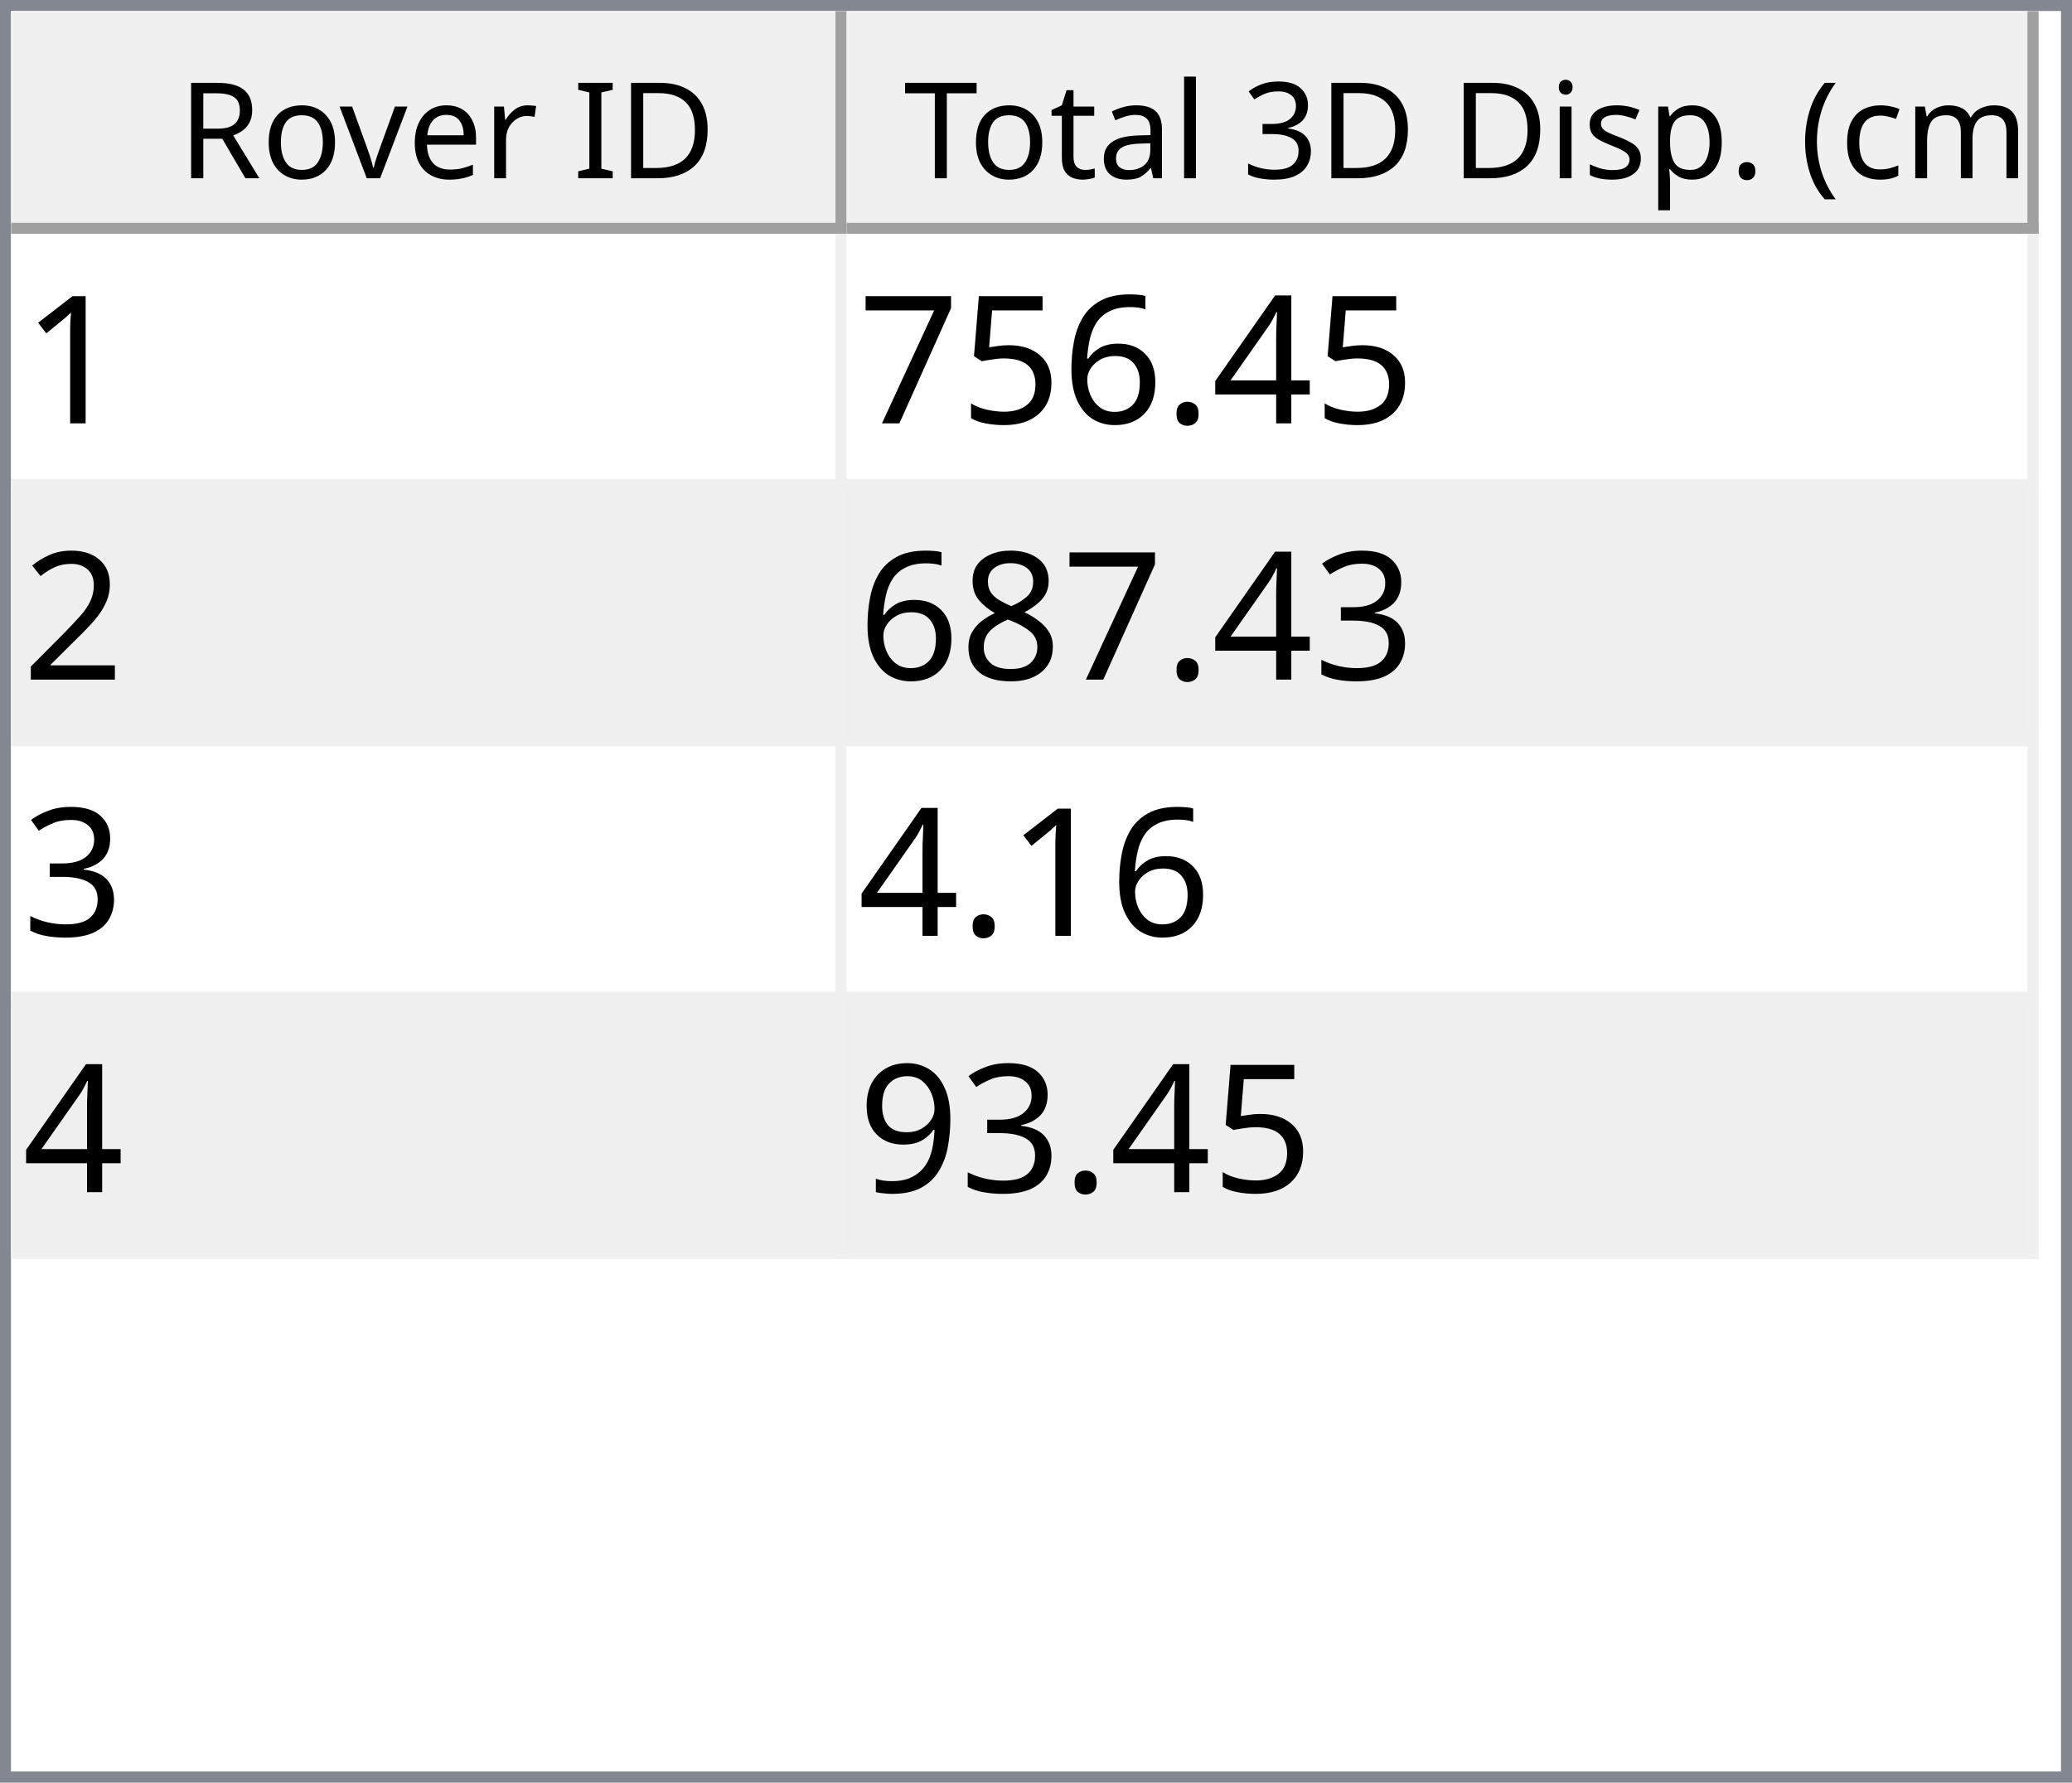
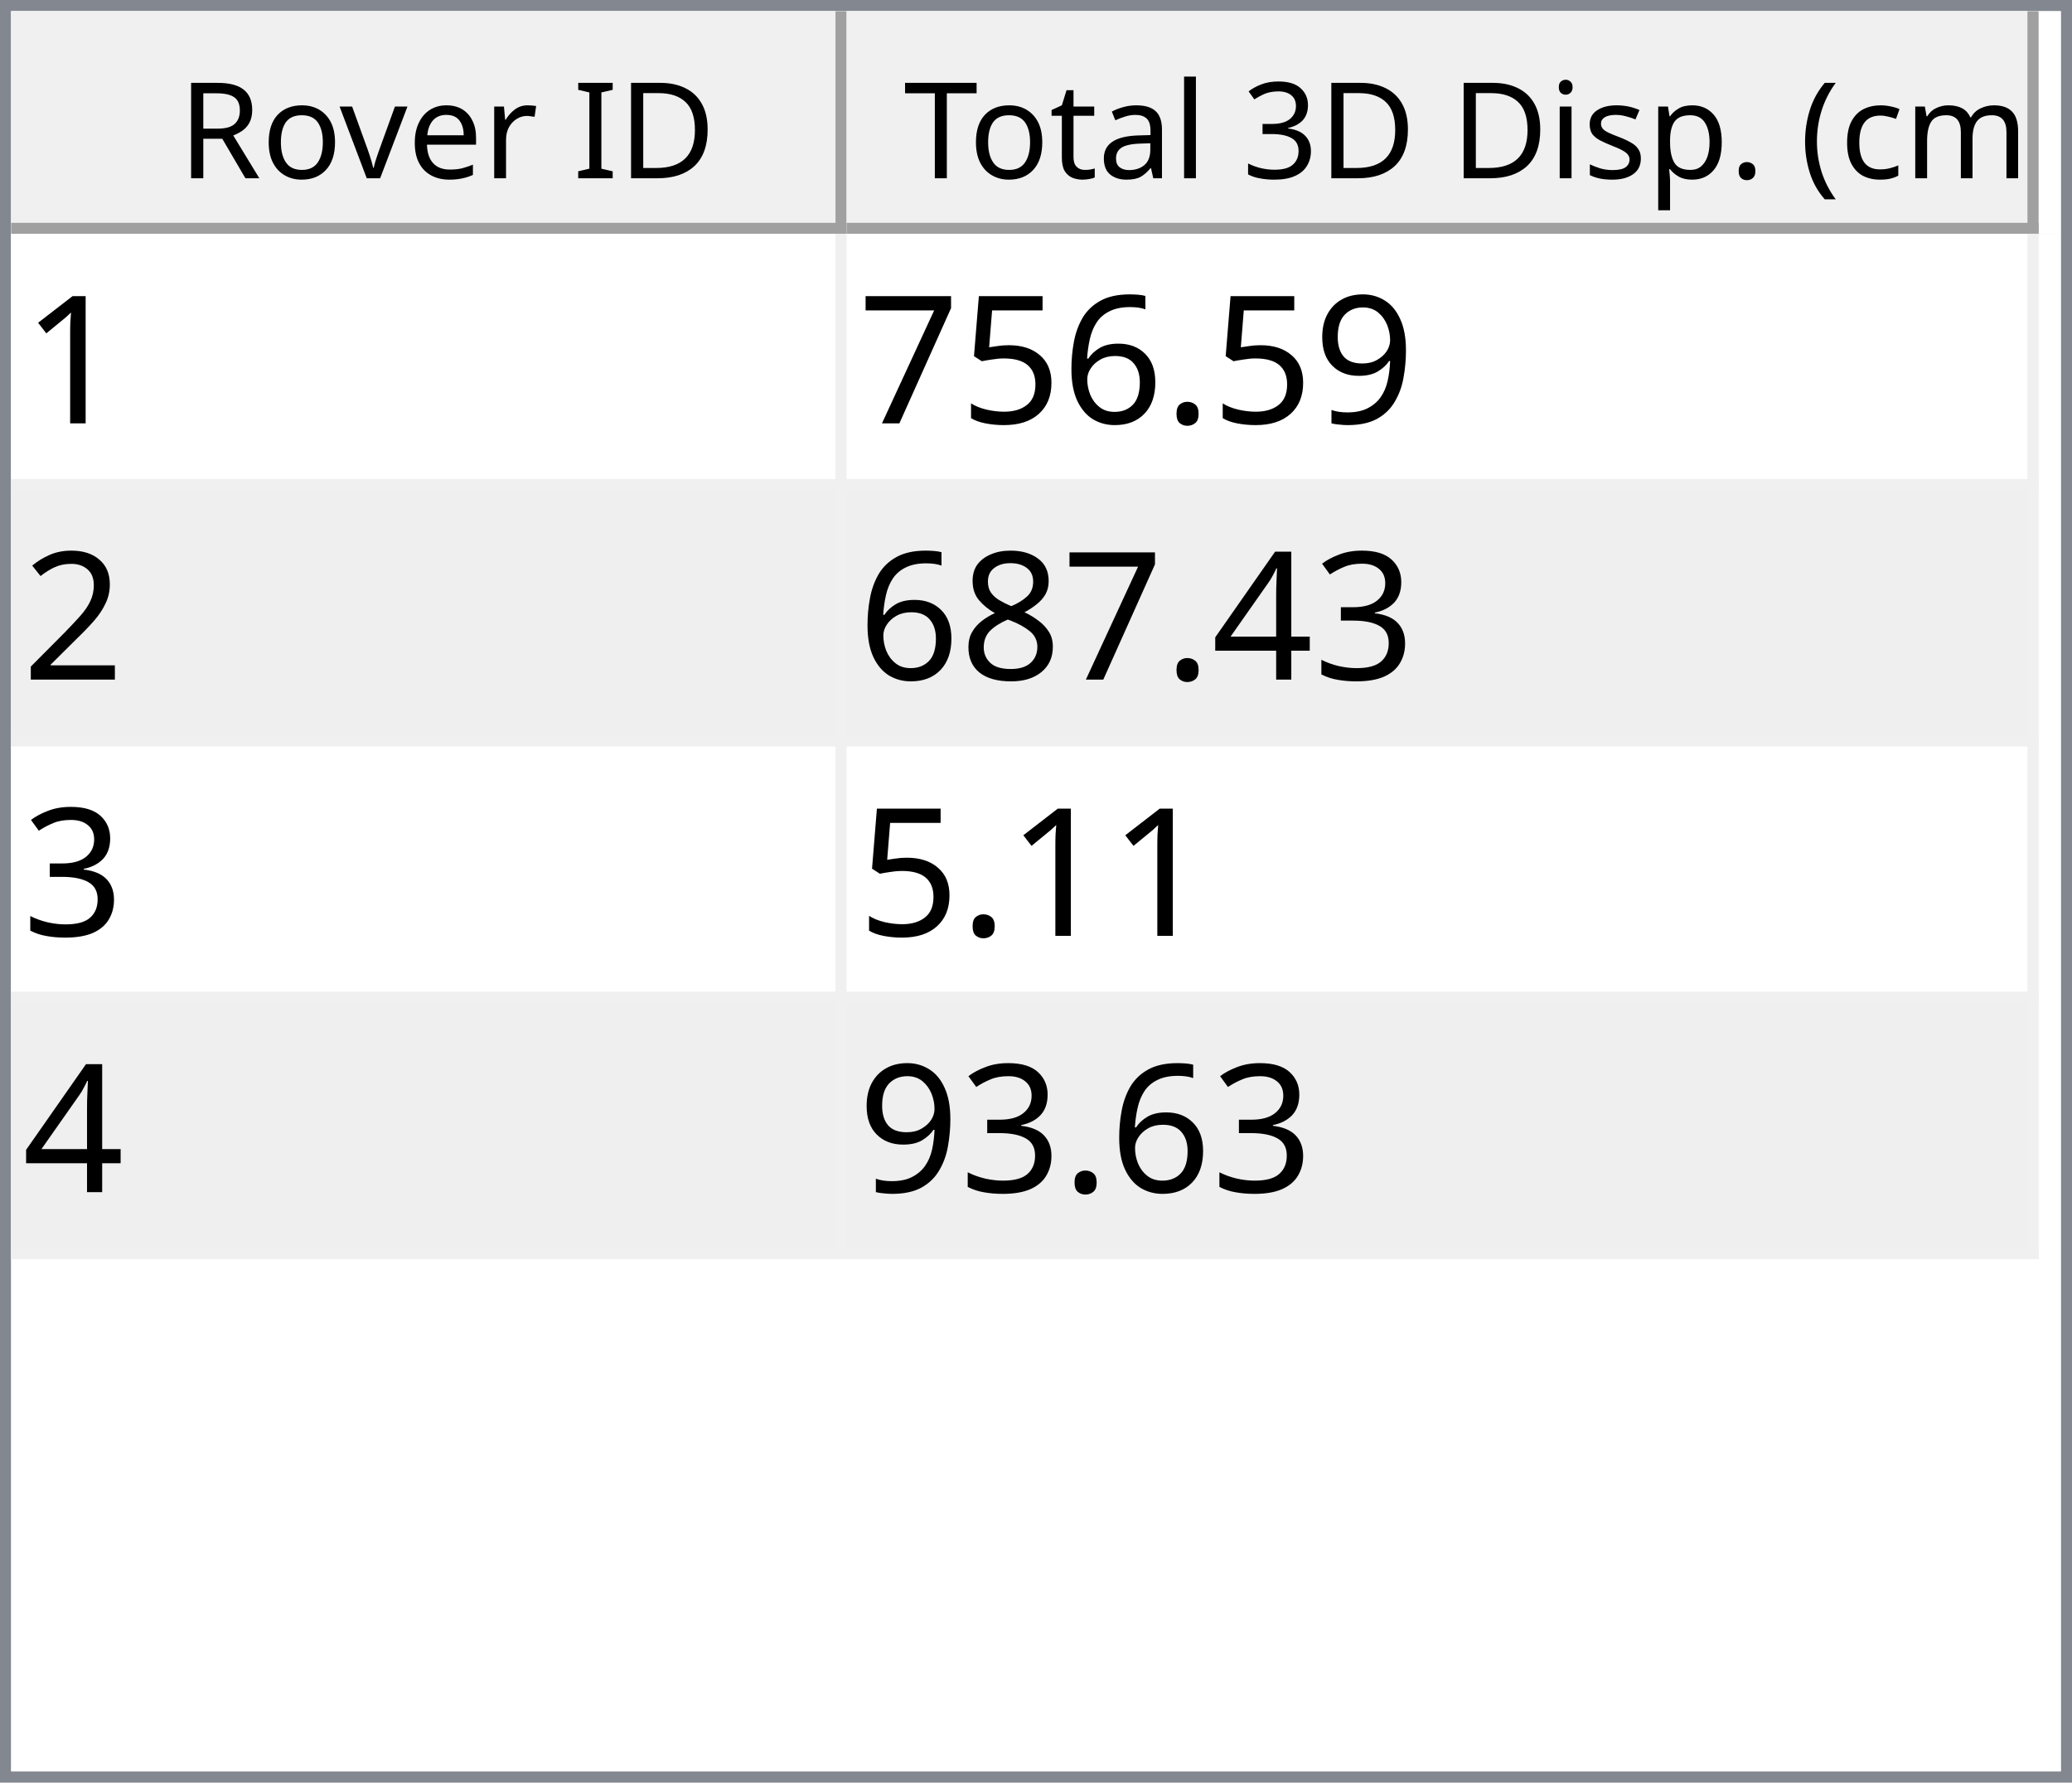
<svg xmlns="http://www.w3.org/2000/svg" style="fill-opacity:1; color-rendering:auto; color-interpolation:auto; text-rendering:auto; stroke:black; stroke-linecap:square; stroke-miterlimit:10; shape-rendering:auto; stroke-opacity:1; fill:black; stroke-dasharray:none; font-weight:normal; stroke-width:1; font-family:'Dialog'; font-style:normal; stroke-linejoin:miter; font-size:12px; stroke-dashoffset:0; image-rendering:auto;" width="186" height="160">
  <defs id="genericDefs" />
  <g>
    <defs id="defs1">
      <clipPath clipPathUnits="userSpaceOnUse" id="clipPath1">
        <path d="M0 0 L186 0 L186 160 L0 160 L0 0 Z" />
      </clipPath>
      <clipPath clipPathUnits="userSpaceOnUse" id="clipPath2">
        <path d="M0 0 L0 160 L186 160 L186 0 Z" />
      </clipPath>
      <clipPath clipPathUnits="userSpaceOnUse" id="clipPath3">
        <path d="M0 0 L0 20 L184 20 L184 0 Z" />
      </clipPath>
      <clipPath clipPathUnits="userSpaceOnUse" id="clipPath4">
        <path d="M0 0 L0 20 L75 20 L75 0 Z" />
      </clipPath>
      <clipPath clipPathUnits="userSpaceOnUse" id="clipPath5">
        <path d="M1 1 L1 19 L74 19 L74 1 Z" />
      </clipPath>
      <clipPath clipPathUnits="userSpaceOnUse" id="clipPath6">
        <path d="M0 0 L0 18 L73 18 L73 0 Z" />
      </clipPath>
      <clipPath clipPathUnits="userSpaceOnUse" id="clipPath7">
        <path d="M-0.5 -0.5 L-0.5 19.5 L74.5 19.5 L74.5 -0.5 Z" />
      </clipPath>
      <clipPath clipPathUnits="userSpaceOnUse" id="clipPath8">
        <path d="M0 0 L0 20 L107 20 L107 0 Z" />
      </clipPath>
      <clipPath clipPathUnits="userSpaceOnUse" id="clipPath9">
        <path d="M1 1 L1 19 L106 19 L106 1 Z" />
      </clipPath>
      <clipPath clipPathUnits="userSpaceOnUse" id="clipPath10">
        <path d="M0 0 L0 18 L105 18 L105 0 Z" />
      </clipPath>
      <clipPath clipPathUnits="userSpaceOnUse" id="clipPath11">
        <path d="M-0.5 -0.5 L-0.5 19.5 L106.5 19.5 L106.5 -0.5 Z" />
      </clipPath>
      <clipPath clipPathUnits="userSpaceOnUse" id="clipPath12">
        <path d="M0 0 L0 138 L184 138 L184 0 Z" />
      </clipPath>
      <clipPath clipPathUnits="userSpaceOnUse" id="clipPath13">
        <path d="M0 0 L0 92 L182 92 L182 0 Z" />
      </clipPath>
      <clipPath clipPathUnits="userSpaceOnUse" id="clipPath14">
        <path d="M-0.5 -0.5 L-0.5 91.5 L181.5 91.5 L181.5 -0.5 Z" />
      </clipPath>
      <clipPath clipPathUnits="userSpaceOnUse" id="clipPath15">
        <path d="M0 0 L0 22 L74 22 L74 0 Z" />
      </clipPath>
      <clipPath clipPathUnits="userSpaceOnUse" id="clipPath16">
        <path d="M0 0 L0 22 L106 22 L106 0 Z" />
      </clipPath>
      <font horiz-adv-x="64.551" id="font1">
        <font-face ascent="107.91" descent="25.098" units-per-em="100" style="font-style:normal; font-family:Segoe UI; font-weight:normal;" />
        <missing-glyph horiz-adv-x="64.551" d="M8.109 0 L8.109 68.266 L56.453 68.266 L56.453 0 L8.109 0 ZM15.328 7.234 L49.219 7.234 L49.219 61.031 L15.328 61.031 L15.328 7.234 Z" />
        <glyph unicode="D" horiz-adv-x="70.117" d="M9.188 0 L9.188 70.016 L28.516 70.016 Q65.531 70.016 65.531 35.891 Q65.531 19.672 55.25 9.836 Q44.969 0 27.734 0 L9.188 0 ZM17.391 62.594 L17.391 7.422 L27.828 7.422 Q41.609 7.422 49.273 14.797 Q56.938 22.172 56.938 35.688 Q56.938 62.594 28.328 62.594 L17.391 62.594 Z" />
        <glyph unicode="I" horiz-adv-x="26.611" d="M17.391 0 L9.188 0 L9.188 70.016 L17.391 70.016 L17.391 0 Z" />
        <glyph unicode=" " horiz-adv-x="27.393" d="" />
        <glyph unicode="r" horiz-adv-x="34.766" d="M34.188 41.891 Q32.078 43.5 28.125 43.5 Q23 43.5 19.555 38.672 Q16.109 33.844 16.109 25.484 L16.109 0 L8.109 0 L8.109 50 L16.109 50 L16.109 39.703 L16.312 39.703 Q18.016 44.969 21.531 47.922 Q25.047 50.875 29.391 50.875 Q32.516 50.875 34.188 50.203 L34.188 41.891 Z" />
        <glyph unicode="e" horiz-adv-x="52.295" d="M48.297 23 L12.984 23 Q13.188 14.656 17.484 10.109 Q21.781 5.562 29.297 5.562 Q37.75 5.562 44.828 11.141 L44.828 3.609 Q38.234 -1.172 27.391 -1.172 Q16.797 -1.172 10.742 5.641 Q4.688 12.453 4.688 24.812 Q4.688 36.469 11.305 43.82 Q17.922 51.172 27.734 51.172 Q37.547 51.172 42.922 44.828 Q48.297 38.484 48.297 27.203 L48.297 23 ZM40.094 29.781 Q40.047 36.719 36.75 40.578 Q33.453 44.438 27.594 44.438 Q21.922 44.438 17.969 40.383 Q14.016 36.328 13.094 29.781 L40.094 29.781 Z" />
        <glyph unicode="v" horiz-adv-x="47.9" d="M47.406 50 L27.484 0 L19.625 0 L0.688 50 L9.469 50 L22.172 13.672 Q23.578 9.672 23.922 6.688 L24.125 6.688 Q24.609 10.453 25.688 13.484 L38.969 50 L47.406 50 Z" />
        <glyph unicode="o" horiz-adv-x="58.594" d="M29 -1.172 Q17.922 -1.172 11.305 5.836 Q4.688 12.844 4.688 24.422 Q4.688 37.016 11.57 44.094 Q18.453 51.172 30.172 51.172 Q41.359 51.172 47.633 44.289 Q53.906 37.406 53.906 25.203 Q53.906 13.234 47.141 6.031 Q40.375 -1.172 29 -1.172 ZM29.594 44.438 Q21.875 44.438 17.383 39.188 Q12.891 33.938 12.891 24.703 Q12.891 15.828 17.43 10.695 Q21.969 5.562 29.594 5.562 Q37.359 5.562 41.531 10.594 Q45.703 15.625 45.703 24.906 Q45.703 34.281 41.531 39.359 Q37.359 44.438 29.594 44.438 Z" />
        <glyph unicode="R" horiz-adv-x="59.814" d="M59.375 0 L49.609 0 L37.891 19.625 Q36.281 22.359 34.766 24.289 Q33.25 26.219 31.664 27.438 Q30.078 28.656 28.25 29.219 Q26.422 29.781 24.125 29.781 L17.391 29.781 L17.391 0 L9.188 0 L9.188 70.016 L30.078 70.016 Q34.672 70.016 38.555 68.867 Q42.438 67.719 45.289 65.375 Q48.141 63.031 49.758 59.547 Q51.375 56.062 51.375 51.375 Q51.375 47.703 50.273 44.656 Q49.172 41.609 47.148 39.211 Q45.125 36.812 42.266 35.133 Q39.406 33.453 35.844 32.516 L35.844 32.328 Q37.594 31.547 38.891 30.547 Q40.188 29.547 41.359 28.18 Q42.531 26.812 43.68 25.078 Q44.828 23.344 46.234 21.047 L59.375 0 ZM17.391 62.594 L17.391 37.203 L28.516 37.203 Q31.594 37.203 34.203 38.133 Q36.812 39.062 38.719 40.797 Q40.625 42.531 41.703 45.047 Q42.781 47.562 42.781 50.688 Q42.781 56.297 39.141 59.445 Q35.5 62.594 28.609 62.594 L17.391 62.594 Z" />
        <glyph unicode=")" horiz-adv-x="30.176" d="M8.297 -15.922 L1.172 -15.922 Q16.406 2.344 16.406 26.812 Q16.406 51.469 1.078 70.016 L8.297 70.016 Q23.531 52.156 23.531 26.703 Q23.531 1.375 8.297 -15.922 Z" />
        <glyph unicode="m" horiz-adv-x="86.133" d="M79.109 0 L71.094 0 L71.094 28.719 Q71.094 37.016 68.531 40.727 Q65.969 44.438 59.906 44.438 Q54.781 44.438 51.195 39.75 Q47.609 35.062 47.609 28.516 L47.609 0 L39.594 0 L39.594 29.688 Q39.594 44.438 28.219 44.438 Q22.953 44.438 19.531 40.016 Q16.109 35.594 16.109 28.516 L16.109 0 L8.109 0 L8.109 50 L16.109 50 L16.109 42.094 L16.312 42.094 Q21.625 51.172 31.844 51.172 Q36.969 51.172 40.773 48.312 Q44.578 45.453 46 40.828 Q51.562 51.172 62.594 51.172 Q79.109 51.172 79.109 30.812 L79.109 0 Z" />
        <glyph unicode="c" horiz-adv-x="46.191" d="M42.188 2.297 Q36.422 -1.172 28.516 -1.172 Q17.828 -1.172 11.258 5.789 Q4.688 12.75 4.688 23.828 Q4.688 36.188 11.766 43.68 Q18.844 51.172 30.672 51.172 Q37.25 51.172 42.281 48.734 L42.281 40.531 Q36.719 44.438 30.375 44.438 Q22.703 44.438 17.797 38.945 Q12.891 33.453 12.891 24.516 Q12.891 15.719 17.508 10.641 Q22.125 5.562 29.891 5.562 Q36.422 5.562 42.188 9.906 L42.188 2.297 Z" />
        <glyph unicode="(" horiz-adv-x="30.176" d="M29.109 -15.922 L21.969 -15.922 Q6.844 1.375 6.844 26.703 Q6.844 52.156 21.969 70.016 L29.203 70.016 Q13.875 51.469 13.875 26.812 Q13.875 2.344 29.109 -15.922 Z" />
        <glyph unicode="." horiz-adv-x="21.68" d="M10.891 -1.078 Q8.641 -1.078 7.055 0.539 Q5.469 2.156 5.469 4.391 Q5.469 6.641 7.055 8.273 Q8.641 9.906 10.891 9.906 Q13.188 9.906 14.797 8.273 Q16.406 6.641 16.406 4.391 Q16.406 2.156 14.797 0.539 Q13.188 -1.078 10.891 -1.078 Z" />
        <glyph unicode="p" horiz-adv-x="58.789" d="M16.312 7.234 L16.109 7.234 L16.109 -23 L8.109 -23 L8.109 50 L16.109 50 L16.109 41.219 L16.312 41.219 Q22.219 51.172 33.594 51.172 Q43.266 51.172 48.688 44.461 Q54.109 37.75 54.109 26.469 Q54.109 13.922 48 6.375 Q41.891 -1.172 31.297 -1.172 Q21.578 -1.172 16.312 7.234 ZM16.109 27.391 L16.109 20.406 Q16.109 14.203 20.141 9.883 Q24.172 5.562 30.375 5.562 Q37.641 5.562 41.773 11.133 Q45.906 16.703 45.906 26.609 Q45.906 34.969 42.047 39.703 Q38.188 44.438 31.594 44.438 Q24.609 44.438 20.359 39.578 Q16.109 34.719 16.109 27.391 Z" />
        <glyph unicode="s" horiz-adv-x="42.432" d="M5.078 1.812 L5.078 10.406 Q11.625 5.562 19.484 5.562 Q30.031 5.562 30.031 12.594 Q30.031 14.594 29.125 15.992 Q28.219 17.391 26.68 18.461 Q25.141 19.531 23.07 20.383 Q21 21.234 18.609 22.172 Q15.281 23.484 12.766 24.828 Q10.25 26.172 8.57 27.859 Q6.891 29.547 6.031 31.695 Q5.172 33.844 5.172 36.719 Q5.172 40.234 6.789 42.945 Q8.406 45.656 11.086 47.484 Q13.766 49.312 17.211 50.242 Q20.656 51.172 24.312 51.172 Q30.812 51.172 35.938 48.922 L35.938 40.828 Q30.422 44.438 23.25 44.438 Q21 44.438 19.195 43.922 Q17.391 43.406 16.094 42.477 Q14.797 41.547 14.086 40.258 Q13.375 38.969 13.375 37.406 Q13.375 35.453 14.086 34.133 Q14.797 32.812 16.164 31.789 Q17.531 30.766 19.484 29.938 Q21.438 29.109 23.922 28.125 Q27.25 26.859 29.883 25.516 Q32.516 24.172 34.375 22.484 Q36.234 20.797 37.234 18.602 Q38.234 16.406 38.234 13.375 Q38.234 9.672 36.602 6.938 Q34.969 4.203 32.234 2.398 Q29.5 0.594 25.93 -0.289 Q22.359 -1.172 18.453 -1.172 Q10.75 -1.172 5.078 1.812 Z" />
        <glyph unicode="i" horiz-adv-x="24.219" d="M12.203 62.703 Q10.062 62.703 8.547 64.164 Q7.031 65.625 7.031 67.875 Q7.031 70.125 8.547 71.609 Q10.062 73.094 12.203 73.094 Q14.406 73.094 15.945 71.609 Q17.484 70.125 17.484 67.875 Q17.484 65.719 15.945 64.211 Q14.406 62.703 12.203 62.703 ZM16.109 0 L8.109 0 L8.109 50 L16.109 50 L16.109 0 Z" />
        <glyph unicode="3" horiz-adv-x="53.906" d="M46.531 19.828 Q46.531 15.094 44.75 11.211 Q42.969 7.328 39.719 4.57 Q36.469 1.812 31.93 0.297 Q27.391 -1.219 21.922 -1.219 Q11.922 -1.219 6 2.594 L6 11.188 Q13.094 5.609 22.219 5.609 Q25.875 5.609 28.828 6.539 Q31.781 7.469 33.906 9.227 Q36.031 10.984 37.18 13.477 Q38.328 15.969 38.328 19.094 Q38.328 32.812 18.797 32.812 L12.984 32.812 L12.984 39.594 L18.5 39.594 Q35.797 39.594 35.797 52.484 Q35.797 64.406 22.609 64.406 Q15.188 64.406 8.688 59.422 L8.688 67.188 Q15.375 71.188 24.609 71.188 Q29 71.188 32.57 69.969 Q36.141 68.75 38.68 66.555 Q41.219 64.359 42.609 61.281 Q44 58.203 44 54.5 Q44 40.672 30.031 36.719 L30.031 36.531 Q33.594 36.141 36.625 34.797 Q39.656 33.453 41.852 31.305 Q44.047 29.156 45.289 26.25 Q46.531 23.344 46.531 19.828 Z" />
        <glyph unicode="l" horiz-adv-x="24.219" d="M16.109 0 L8.109 0 L8.109 74.031 L16.109 74.031 L16.109 0 Z" />
        <glyph unicode="a" horiz-adv-x="50.879" d="M43.891 0 L35.891 0 L35.891 7.812 L35.688 7.812 Q30.469 -1.172 20.312 -1.172 Q12.844 -1.172 8.617 2.781 Q4.391 6.734 4.391 13.281 Q4.391 27.297 20.906 29.594 L35.891 31.688 Q35.891 44.438 25.594 44.438 Q16.547 44.438 9.281 38.281 L9.281 46.484 Q16.656 51.172 26.266 51.172 Q43.891 51.172 43.891 32.516 L43.891 0 ZM35.891 25.297 L23.828 23.641 Q18.266 22.859 15.43 20.875 Q12.594 18.891 12.594 13.875 Q12.594 10.203 15.211 7.883 Q17.828 5.562 22.172 5.562 Q28.125 5.562 32.008 9.742 Q35.891 13.922 35.891 20.312 L35.891 25.297 Z" />
        <glyph unicode="t" horiz-adv-x="33.887" d="M31.297 0.484 Q28.469 -1.078 23.828 -1.078 Q10.688 -1.078 10.688 13.578 L10.688 43.172 L2.094 43.172 L2.094 50 L10.688 50 L10.688 62.203 L18.703 64.797 L18.703 50 L31.297 50 L31.297 43.172 L18.703 43.172 L18.703 14.984 Q18.703 9.969 20.414 7.82 Q22.125 5.672 26.078 5.672 Q29.109 5.672 31.297 7.328 L31.297 0.484 Z" />
        <glyph unicode="T" horiz-adv-x="52.393" d="M50.594 62.594 L30.375 62.594 L30.375 0 L22.172 0 L22.172 62.594 L2 62.594 L2 70.016 L50.594 70.016 L50.594 62.594 Z" />
      </font>
      <font horiz-adv-x="75.0" id="font2">
        <font-face ascent="100.537" descent="21.973" units-per-em="100" style="font-style:normal; font-family:sans-serif; font-weight:normal;" />
        <missing-glyph horiz-adv-x="75.0" d="M12.5 0 L12.5 62.5 L62.5 62.5 L62.5 0 L12.5 0 ZM14.062 1.562 L60.938 1.562 L60.938 60.938 L14.062 60.938 L14.062 1.562 Z" />
        <glyph unicode="1" horiz-adv-x="55.615" d="M37.25 0 L28.469 0 L28.469 56 Q25.297 52.984 20.141 49.953 Q14.984 46.922 10.891 45.406 L10.891 53.906 Q18.266 57.375 23.781 62.305 Q29.297 67.234 31.594 71.875 L37.25 71.875 L37.25 0 Z" />
-         <glyph unicode="4" horiz-adv-x="55.615" d="M32.328 0 L32.328 17.141 L1.266 17.141 L1.266 25.203 L33.938 71.578 L41.109 71.578 L41.109 25.203 L50.781 25.203 L50.781 17.141 L41.109 17.141 L41.109 0 L32.328 0 ZM32.328 25.203 L32.328 57.469 L9.906 25.203 L32.328 25.203 Z" />
+         <glyph unicode="9" horiz-adv-x="55.615" d="M5.469 16.547 L13.922 17.328 Q14.984 11.375 18.016 8.688 Q21.047 6 25.781 6 Q29.828 6 32.883 7.859 Q35.938 9.719 37.891 12.82 Q39.844 15.922 41.164 21.195 Q42.484 26.469 42.484 31.938 Q42.484 32.516 42.438 33.688 Q39.797 29.5 35.234 26.883 Q30.672 24.266 25.344 24.266 Q16.453 24.266 10.305 30.711 Q4.156 37.156 4.156 47.703 Q4.156 58.594 10.578 65.234 Q17 71.875 26.656 71.875 Q33.641 71.875 39.43 68.117 Q45.219 64.359 48.219 57.398 Q51.219 50.438 51.219 37.25 Q51.219 23.531 48.242 15.406 Q45.266 7.281 39.383 3.031 Q33.5 -1.219 25.594 -1.219 Q17.188 -1.219 11.867 3.445 Q6.547 8.109 5.469 16.547 ZM41.453 48.141 Q41.453 55.719 37.43 60.156 Q33.406 64.594 27.734 64.594 Q21.875 64.594 17.531 59.812 Q13.188 55.031 13.188 47.406 Q13.188 40.578 17.312 36.305 Q21.438 32.031 27.484 32.031 Q33.594 32.031 37.523 36.305 Q41.453 40.578 41.453 48.141 Z" />
        <glyph unicode="." horiz-adv-x="27.783" d="M9.078 0 L9.078 10.016 L19.094 10.016 L19.094 0 L9.078 0 Z" />
        <glyph unicode="6" horiz-adv-x="55.615" d="M49.75 54.047 L41.016 53.375 Q39.844 58.547 37.703 60.891 Q34.125 64.656 28.906 64.656 Q24.703 64.656 21.531 62.312 Q17.391 59.281 14.992 53.469 Q12.594 47.656 12.5 36.922 Q15.672 41.75 20.266 44.094 Q24.859 46.438 29.891 46.438 Q38.672 46.438 44.852 39.969 Q51.031 33.5 51.031 23.25 Q51.031 16.5 48.125 10.719 Q45.219 4.938 40.141 1.859 Q35.062 -1.219 28.609 -1.219 Q17.625 -1.219 10.695 6.859 Q3.766 14.938 3.766 33.5 Q3.766 54.25 11.422 63.672 Q18.109 71.875 29.438 71.875 Q37.891 71.875 43.289 67.141 Q48.688 62.406 49.75 54.047 ZM13.875 23.188 Q13.875 18.656 15.797 14.508 Q17.719 10.359 21.188 8.18 Q24.656 6 28.469 6 Q34.031 6 38.039 10.492 Q42.047 14.984 42.047 22.703 Q42.047 30.125 38.086 34.398 Q34.125 38.672 28.125 38.672 Q22.172 38.672 18.023 34.398 Q13.875 30.125 13.875 23.188 Z" />
        <glyph unicode="5" horiz-adv-x="55.615" d="M4.156 18.75 L13.375 19.531 Q14.406 12.797 18.141 9.398 Q21.875 6 27.156 6 Q33.5 6 37.891 10.789 Q42.281 15.578 42.281 23.484 Q42.281 31 38.062 35.352 Q33.844 39.703 27 39.703 Q22.75 39.703 19.336 37.773 Q15.922 35.844 13.969 32.766 L5.719 33.844 L12.641 70.609 L48.25 70.609 L48.25 62.203 L19.672 62.203 L15.828 42.969 Q22.266 47.469 29.344 47.469 Q38.719 47.469 45.164 40.969 Q51.609 34.469 51.609 24.266 Q51.609 14.547 45.953 7.469 Q39.062 -1.219 27.156 -1.219 Q17.391 -1.219 11.211 4.25 Q5.031 9.719 4.156 18.75 Z" />
        <glyph unicode="7" horiz-adv-x="55.615" d="M4.734 62.203 L4.734 70.656 L51.078 70.656 L51.078 63.812 Q44.234 56.547 37.523 44.484 Q30.812 32.422 27.156 19.672 Q24.516 10.688 23.781 0 L14.75 0 Q14.891 8.453 18.062 20.414 Q21.234 32.375 27.172 43.484 Q33.109 54.594 39.797 62.203 L4.734 62.203 Z" />
        <glyph unicode="2" horiz-adv-x="55.615" d="M50.344 8.453 L50.344 0 L3.031 0 Q2.938 3.172 4.047 6.109 Q5.859 10.938 9.836 15.625 Q13.812 20.312 21.344 26.469 Q33.016 36.031 37.117 41.625 Q41.219 47.219 41.219 52.203 Q41.219 57.422 37.477 61.008 Q33.734 64.594 27.734 64.594 Q21.391 64.594 17.578 60.789 Q13.766 56.984 13.719 50.25 L4.688 51.172 Q5.609 61.281 11.664 66.578 Q17.719 71.875 27.938 71.875 Q38.234 71.875 44.242 66.164 Q50.25 60.453 50.25 52 Q50.25 47.703 48.492 43.555 Q46.734 39.406 42.656 34.812 Q38.578 30.219 29.109 22.219 Q21.188 15.578 18.945 13.211 Q16.703 10.844 15.234 8.453 L50.344 8.453 Z" />
        <glyph unicode="3" horiz-adv-x="55.615" d="M4.203 18.891 L12.984 20.062 Q14.5 12.594 18.141 9.297 Q21.781 6 27 6 Q33.203 6 37.477 10.297 Q41.75 14.594 41.75 20.953 Q41.75 27 37.797 30.93 Q33.844 34.859 27.734 34.859 Q25.25 34.859 21.531 33.891 L22.516 41.609 Q23.391 41.5 23.922 41.5 Q29.547 41.5 34.039 44.43 Q38.531 47.359 38.531 53.469 Q38.531 58.297 35.258 61.477 Q31.984 64.656 26.812 64.656 Q21.688 64.656 18.266 61.43 Q14.844 58.203 13.875 51.766 L5.078 53.328 Q6.688 62.156 12.398 67.016 Q18.109 71.875 26.609 71.875 Q32.469 71.875 37.398 69.359 Q42.328 66.844 44.945 62.5 Q47.562 58.156 47.562 53.266 Q47.562 48.641 45.07 44.828 Q42.578 41.016 37.703 38.766 Q44.047 37.312 47.562 32.695 Q51.078 28.078 51.078 21.141 Q51.078 11.766 44.242 5.25 Q37.406 -1.266 26.953 -1.266 Q17.531 -1.266 11.305 4.352 Q5.078 9.969 4.203 18.891 Z" />
+         <glyph unicode="4" horiz-adv-x="55.615" d="M32.328 0 L32.328 17.141 L1.266 17.141 L1.266 25.203 L33.938 71.578 L41.109 71.578 L41.109 25.203 L50.781 25.203 L50.781 17.141 L41.109 17.141 L41.109 0 L32.328 0 ZM32.328 25.203 L32.328 57.469 L9.906 25.203 L32.328 25.203 Z" />
        <glyph unicode="8" horiz-adv-x="55.615" d="M17.672 38.812 Q12.203 40.828 9.57 44.539 Q6.938 48.25 6.938 53.422 Q6.938 61.234 12.555 66.555 Q18.172 71.875 27.484 71.875 Q36.859 71.875 42.578 66.43 Q48.297 60.984 48.297 53.172 Q48.297 48.188 45.68 44.508 Q43.062 40.828 37.75 38.812 Q44.344 36.672 47.781 31.883 Q51.219 27.094 51.219 20.453 Q51.219 11.281 44.727 5.031 Q38.234 -1.219 27.641 -1.219 Q17.047 -1.219 10.547 5.055 Q4.047 11.328 4.047 20.703 Q4.047 27.688 7.594 32.398 Q11.141 37.109 17.672 38.812 ZM15.922 53.719 Q15.922 48.641 19.195 45.414 Q22.469 42.188 27.688 42.188 Q32.766 42.188 36.016 45.383 Q39.266 48.578 39.266 53.219 Q39.266 58.062 35.914 61.359 Q32.562 64.656 27.594 64.656 Q22.562 64.656 19.242 61.43 Q15.922 58.203 15.922 53.719 ZM13.094 20.656 Q13.094 16.891 14.875 13.375 Q16.656 9.859 20.172 7.93 Q23.688 6 27.734 6 Q34.031 6 38.133 10.055 Q42.234 14.109 42.234 20.359 Q42.234 26.703 38.016 30.859 Q33.797 35.016 27.438 35.016 Q21.234 35.016 17.164 30.914 Q13.094 26.812 13.094 20.656 Z" />
-         <glyph unicode="9" horiz-adv-x="55.615" d="M5.469 16.547 L13.922 17.328 Q14.984 11.375 18.016 8.688 Q21.047 6 25.781 6 Q29.828 6 32.883 7.859 Q35.938 9.719 37.891 12.82 Q39.844 15.922 41.164 21.195 Q42.484 26.469 42.484 31.938 Q42.484 32.516 42.438 33.688 Q39.797 29.5 35.234 26.883 Q30.672 24.266 25.344 24.266 Q16.453 24.266 10.305 30.711 Q4.156 37.156 4.156 47.703 Q4.156 58.594 10.578 65.234 Q17 71.875 26.656 71.875 Q33.641 71.875 39.43 68.117 Q45.219 64.359 48.219 57.398 Q51.219 50.438 51.219 37.25 Q51.219 23.531 48.242 15.406 Q45.266 7.281 39.383 3.031 Q33.5 -1.219 25.594 -1.219 Q17.188 -1.219 11.867 3.445 Q6.547 8.109 5.469 16.547 ZM41.453 48.141 Q41.453 55.719 37.43 60.156 Q33.406 64.594 27.734 64.594 Q21.875 64.594 17.531 59.812 Q13.188 55.031 13.188 47.406 Q13.188 40.578 17.312 36.305 Q21.438 32.031 27.484 32.031 Q33.594 32.031 37.523 36.305 Q41.453 40.578 41.453 48.141 Z" />
      </font>
    </defs>
    <g style="fill:white; stroke:white;">
      <rect x="0" y="0" width="186" style="clip-path:url(#clipPath1); stroke:none;" height="160" />
    </g>
    <g style="fill:white; text-rendering:optimizeSpeed; color-rendering:optimizeSpeed; image-rendering:optimizeSpeed; shape-rendering:crispEdges; stroke:white; color-interpolation:sRGB;">
      <rect x="0" width="186" height="160" y="0" style="stroke:none;" />
      <path style="stroke:none;" d="M0 160 L186 160 L186 0 L0 0 Z" />
    </g>
    <g style="fill:rgb(240,240,240); font-family:'Segoe UI'; stroke:rgb(240,240,240);">
      <rect x="0" y="0" width="186" style="clip-path:url(#clipPath2); stroke:none;" height="160" />
    </g>
    <g style="fill:rgb(130,135,144); font-family:'Segoe UI'; stroke:rgb(130,135,144);">
      <path d="M0 0 L186 0 L186 160 L0 160 L0 0 ZM1 1 L185 1 L185 159 L1 159 L1 1 Z" style="fill-rule:evenodd; clip-path:url(#clipPath2); stroke:none;" />
    </g>
    <g style="fill:white; font-family:'Segoe UI'; stroke:white;" transform="translate(1,1)">
      <rect x="0" y="0" width="184" style="clip-path:url(#clipPath3); stroke:none;" height="20" />
    </g>
    <g style="fill:rgb(240,240,240); font-family:'Segoe UI'; stroke:rgb(240,240,240);" transform="translate(1,1)">
      <rect x="0" y="0" width="75" style="clip-path:url(#clipPath4); stroke:none;" height="20" />
    </g>
    <g style="font-family:'Segoe UI';" transform="translate(2,2)">
      <text x="14" xml:space="preserve" y="14" style="clip-path:url(#clipPath6); stroke:none;">Rover ID</text>
    </g>
    <g style="fill:rgb(160,160,160); font-family:'Segoe UI'; stroke:rgb(160,160,160); stroke-linejoin:bevel;" transform="translate(1.5,1.5)">
      <line x1="74" x2="74" y1="0" style="fill:none; clip-path:url(#clipPath7);" y2="19" />
    </g>
    <g style="fill:rgb(160,160,160); font-family:'Segoe UI'; stroke:rgb(160,160,160); stroke-linejoin:bevel;" transform="matrix(1,0,0,1,1,1) translate(0.5,0.5)">
      <line x1="0" x2="74" y1="19" style="fill:none; clip-path:url(#clipPath7);" y2="19" />
    </g>
    <g style="fill:rgb(240,240,240); font-family:'Segoe UI'; stroke:rgb(240,240,240);" transform="translate(76,1)">
      <rect x="0" y="0" width="107" style="clip-path:url(#clipPath8); stroke:none;" height="20" />
    </g>
    <g style="font-family:'Segoe UI';" transform="translate(77,2)">
      <text x="1" xml:space="preserve" y="14" style="clip-path:url(#clipPath10); stroke:none;"> Total 3D Disp. (cm)</text>
    </g>
    <g style="fill:rgb(160,160,160); font-family:'Segoe UI'; stroke:rgb(160,160,160); stroke-linejoin:bevel;" transform="translate(76.5,1.5)">
      <line x1="106" x2="106" y1="0" style="fill:none; clip-path:url(#clipPath11);" y2="19" />
    </g>
    <g style="fill:rgb(160,160,160); font-family:'Segoe UI'; stroke:rgb(160,160,160); stroke-linejoin:bevel;" transform="matrix(1,0,0,1,76,1) translate(0.5,0.5)">
      <line x1="0" x2="106" y1="19" style="fill:none; clip-path:url(#clipPath11);" y2="19" />
    </g>
    <g style="fill:white; font-family:'Segoe UI'; stroke:white;" transform="translate(1,21)">
      <rect x="0" y="0" width="184" style="clip-path:url(#clipPath12); stroke:none;" height="138" />
    </g>
    <g style="fill:rgb(240,240,240); font-size:16px; font-family:sans-serif; stroke:rgb(240,240,240);" transform="translate(1,21)">
      <rect x="0" y="0" width="182" style="clip-path:url(#clipPath13); stroke:none;" height="92" />
      <line transform="translate(0.5,0.5)" x1="0" x2="181" y1="22" style="clip-path:url(#clipPath14); fill:none; stroke-linejoin:bevel;" y2="22" />
    </g>
    <g transform="matrix(1,0,0,1,1,21) translate(0.5,0.5)" style="fill:rgb(240,240,240); font-size:16px; font-family:sans-serif; stroke:rgb(240,240,240); stroke-linejoin:bevel;">
      <line x1="0" x2="181" y1="45" style="fill:none; clip-path:url(#clipPath14);" y2="45" />
    </g>
    <g transform="matrix(1,0,0,1,1,21) translate(0.5,0.5)" style="fill:rgb(240,240,240); font-size:16px; font-family:sans-serif; stroke:rgb(240,240,240); stroke-linejoin:bevel;">
      <line x1="0" x2="181" y1="68" style="fill:none; clip-path:url(#clipPath14);" y2="68" />
    </g>
    <g transform="matrix(1,0,0,1,1,21) translate(0.5,0.5)" style="fill:rgb(240,240,240); font-size:16px; font-family:sans-serif; stroke:rgb(240,240,240); stroke-linejoin:bevel;">
      <line x1="0" x2="181" y1="91" style="fill:none; clip-path:url(#clipPath14);" y2="91" />
    </g>
    <g transform="matrix(1,0,0,1,1,21) translate(0.5,0.5)" style="fill:rgb(240,240,240); font-size:16px; font-family:sans-serif; stroke:rgb(240,240,240); stroke-linejoin:bevel;">
      <line x1="74" x2="74" y1="0" style="fill:none; clip-path:url(#clipPath14);" y2="91" />
    </g>
    <g transform="matrix(1,0,0,1,1,21) translate(0.5,0.5)" style="fill:rgb(240,240,240); font-size:16px; font-family:sans-serif; stroke:rgb(240,240,240); stroke-linejoin:bevel;">
      <line x1="181" x2="181" y1="0" style="fill:none; clip-path:url(#clipPath14);" y2="91" />
    </g>
    <g style="fill:white; font-size:16px; font-family:sans-serif; stroke:white;" transform="matrix(1,0,0,1,1,21)">
      <rect x="0" y="0" width="74" style="clip-path:url(#clipPath15); stroke:none;" height="22" />
      <text x="1" y="17" style="fill:black; clip-path:url(#clipPath15); stroke:none;" xml:space="preserve">1</text>
    </g>
    <g style="fill:white; font-size:16px; font-family:sans-serif; stroke:white;" transform="matrix(1,0,0,1,1,21) translate(75,0)">
      <rect x="0" y="0" width="106" style="clip-path:url(#clipPath16); stroke:none;" height="22" />
-       <text x="1" y="17" style="fill:black; clip-path:url(#clipPath16); stroke:none;" xml:space="preserve">756.45</text>
+       <text x="1" y="17" style="fill:black; clip-path:url(#clipPath16); stroke:none;" xml:space="preserve">756.59</text>
    </g>
    <g style="fill:rgb(239,239,239); font-size:16px; font-family:sans-serif; stroke:rgb(239,239,239);" transform="matrix(1,0,0,1,1,21) translate(0,23)">
      <rect x="0" y="0" width="74" style="clip-path:url(#clipPath15); stroke:none;" height="22" />
      <text x="1" y="17" style="fill:black; clip-path:url(#clipPath15); stroke:none;" xml:space="preserve">2</text>
    </g>
    <g style="fill:rgb(239,239,239); font-size:16px; font-family:sans-serif; stroke:rgb(239,239,239);" transform="matrix(1,0,0,1,1,21) translate(75,23)">
      <rect x="0" y="0" width="106" style="clip-path:url(#clipPath16); stroke:none;" height="22" />
      <text x="1" y="17" style="fill:black; clip-path:url(#clipPath16); stroke:none;" xml:space="preserve">687.43</text>
    </g>
    <g style="fill:white; font-size:16px; font-family:sans-serif; stroke:white;" transform="matrix(1,0,0,1,1,21) translate(0,46)">
      <rect x="0" y="0" width="74" style="clip-path:url(#clipPath15); stroke:none;" height="22" />
      <text x="1" y="17" style="fill:black; clip-path:url(#clipPath15); stroke:none;" xml:space="preserve">3</text>
    </g>
    <g style="fill:white; font-size:16px; font-family:sans-serif; stroke:white;" transform="matrix(1,0,0,1,1,21) translate(75,46)">
      <rect x="0" y="0" width="106" style="clip-path:url(#clipPath16); stroke:none;" height="22" />
-       <text x="1" y="17" style="fill:black; clip-path:url(#clipPath16); stroke:none;" xml:space="preserve">4.16</text>
+       <text x="1" y="17" style="fill:black; clip-path:url(#clipPath16); stroke:none;" xml:space="preserve">5.11</text>
    </g>
    <g style="fill:rgb(239,239,239); font-size:16px; font-family:sans-serif; stroke:rgb(239,239,239);" transform="matrix(1,0,0,1,1,21) translate(0,69)">
      <rect x="0" y="0" width="74" style="clip-path:url(#clipPath15); stroke:none;" height="22" />
      <text x="1" y="17" style="fill:black; clip-path:url(#clipPath15); stroke:none;" xml:space="preserve">4</text>
    </g>
    <g style="fill:rgb(239,239,239); font-size:16px; font-family:sans-serif; stroke:rgb(239,239,239);" transform="matrix(1,0,0,1,1,21) translate(75,69)">
      <rect x="0" y="0" width="106" style="clip-path:url(#clipPath16); stroke:none;" height="22" />
-       <text x="1" y="17" style="fill:black; clip-path:url(#clipPath16); stroke:none;" xml:space="preserve">93.45</text>
+       <text x="1" y="17" style="fill:black; clip-path:url(#clipPath16); stroke:none;" xml:space="preserve">93.63</text>
    </g>
  </g>
</svg>
